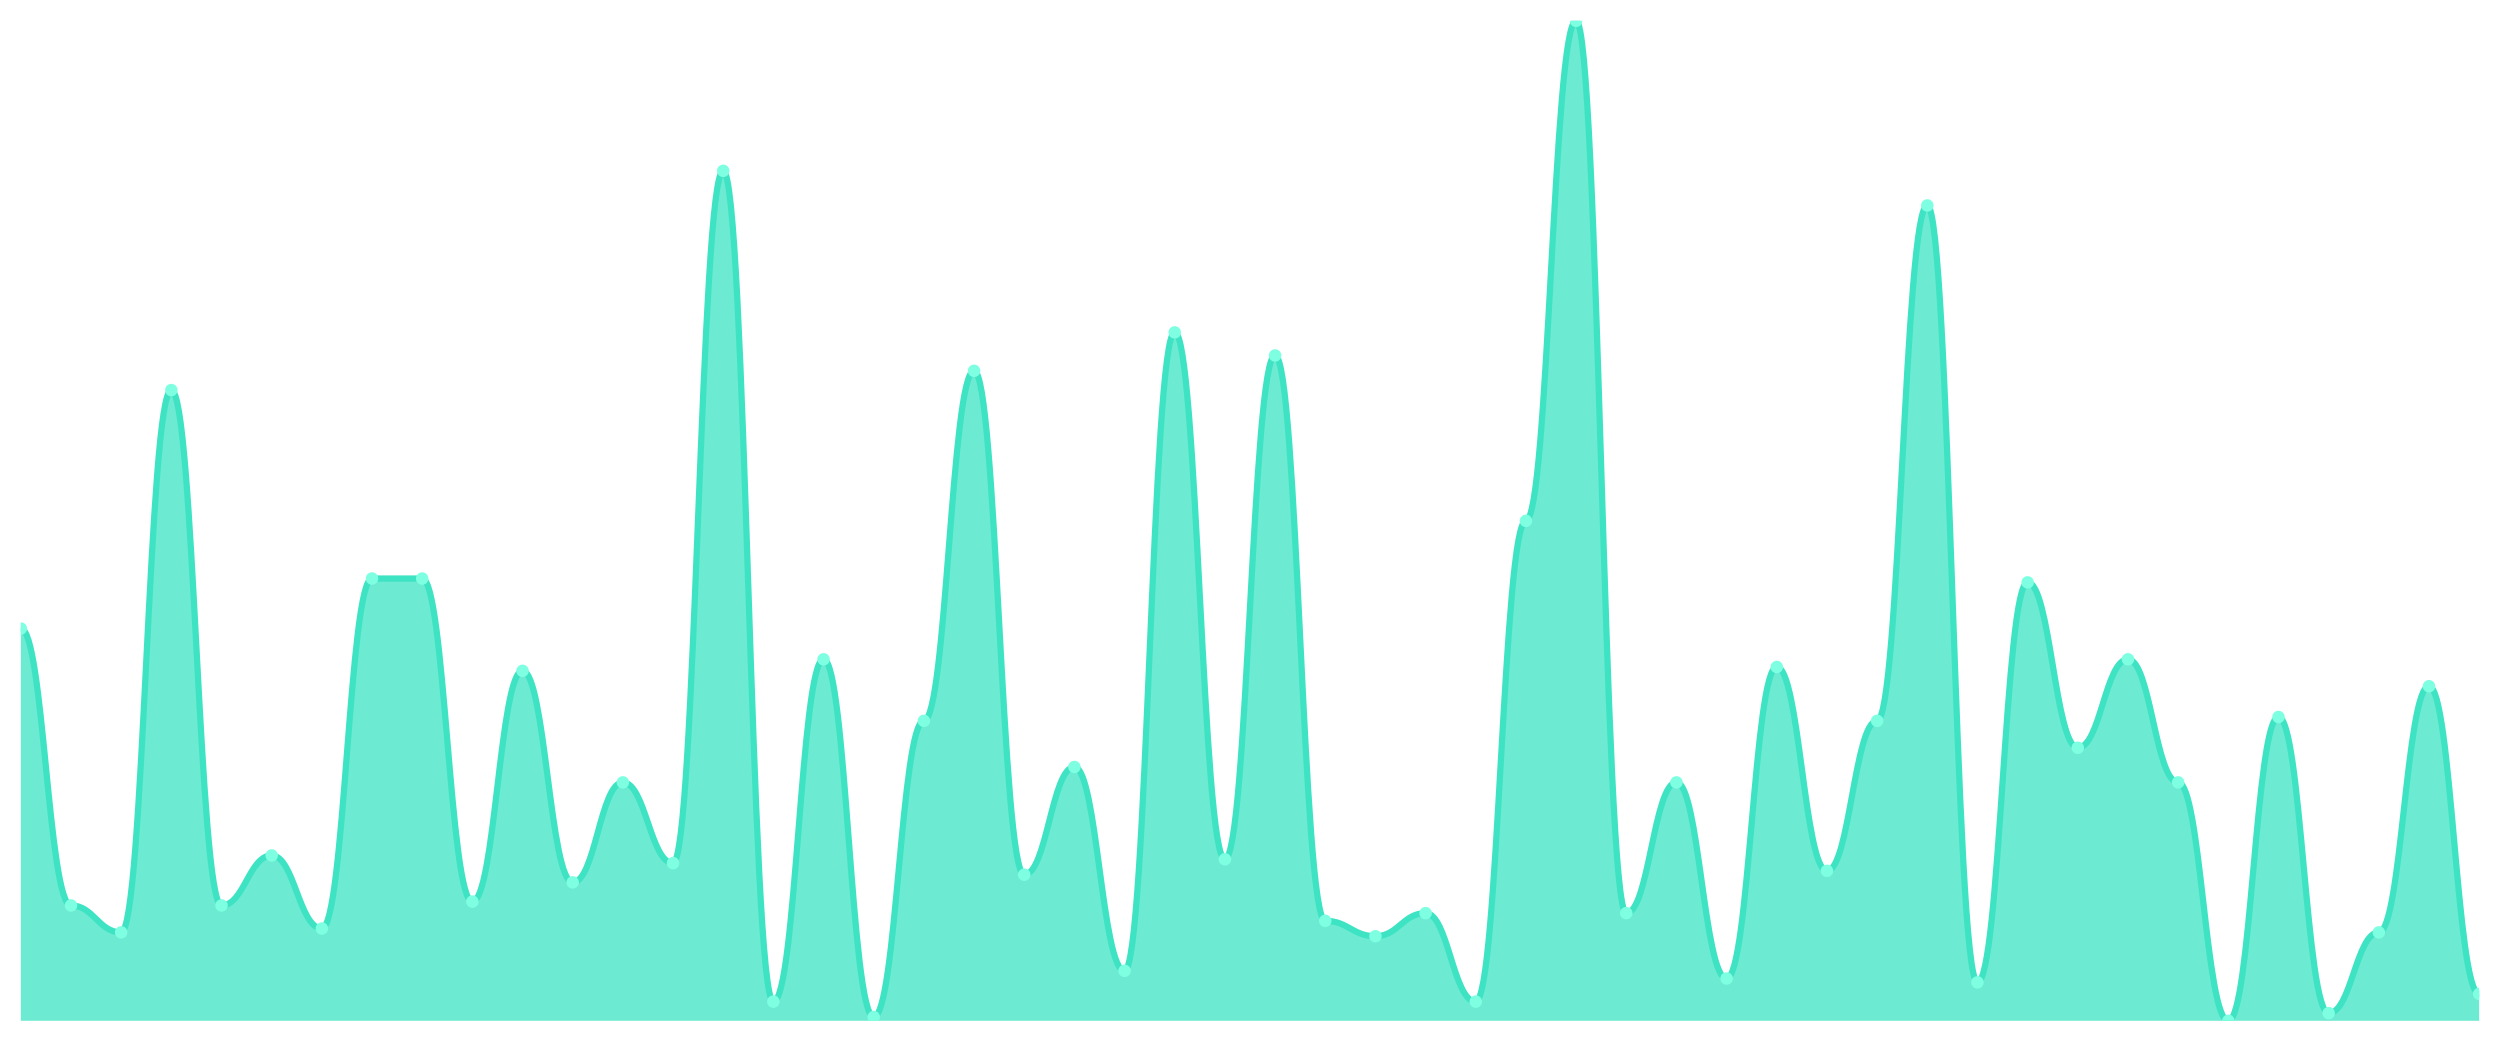
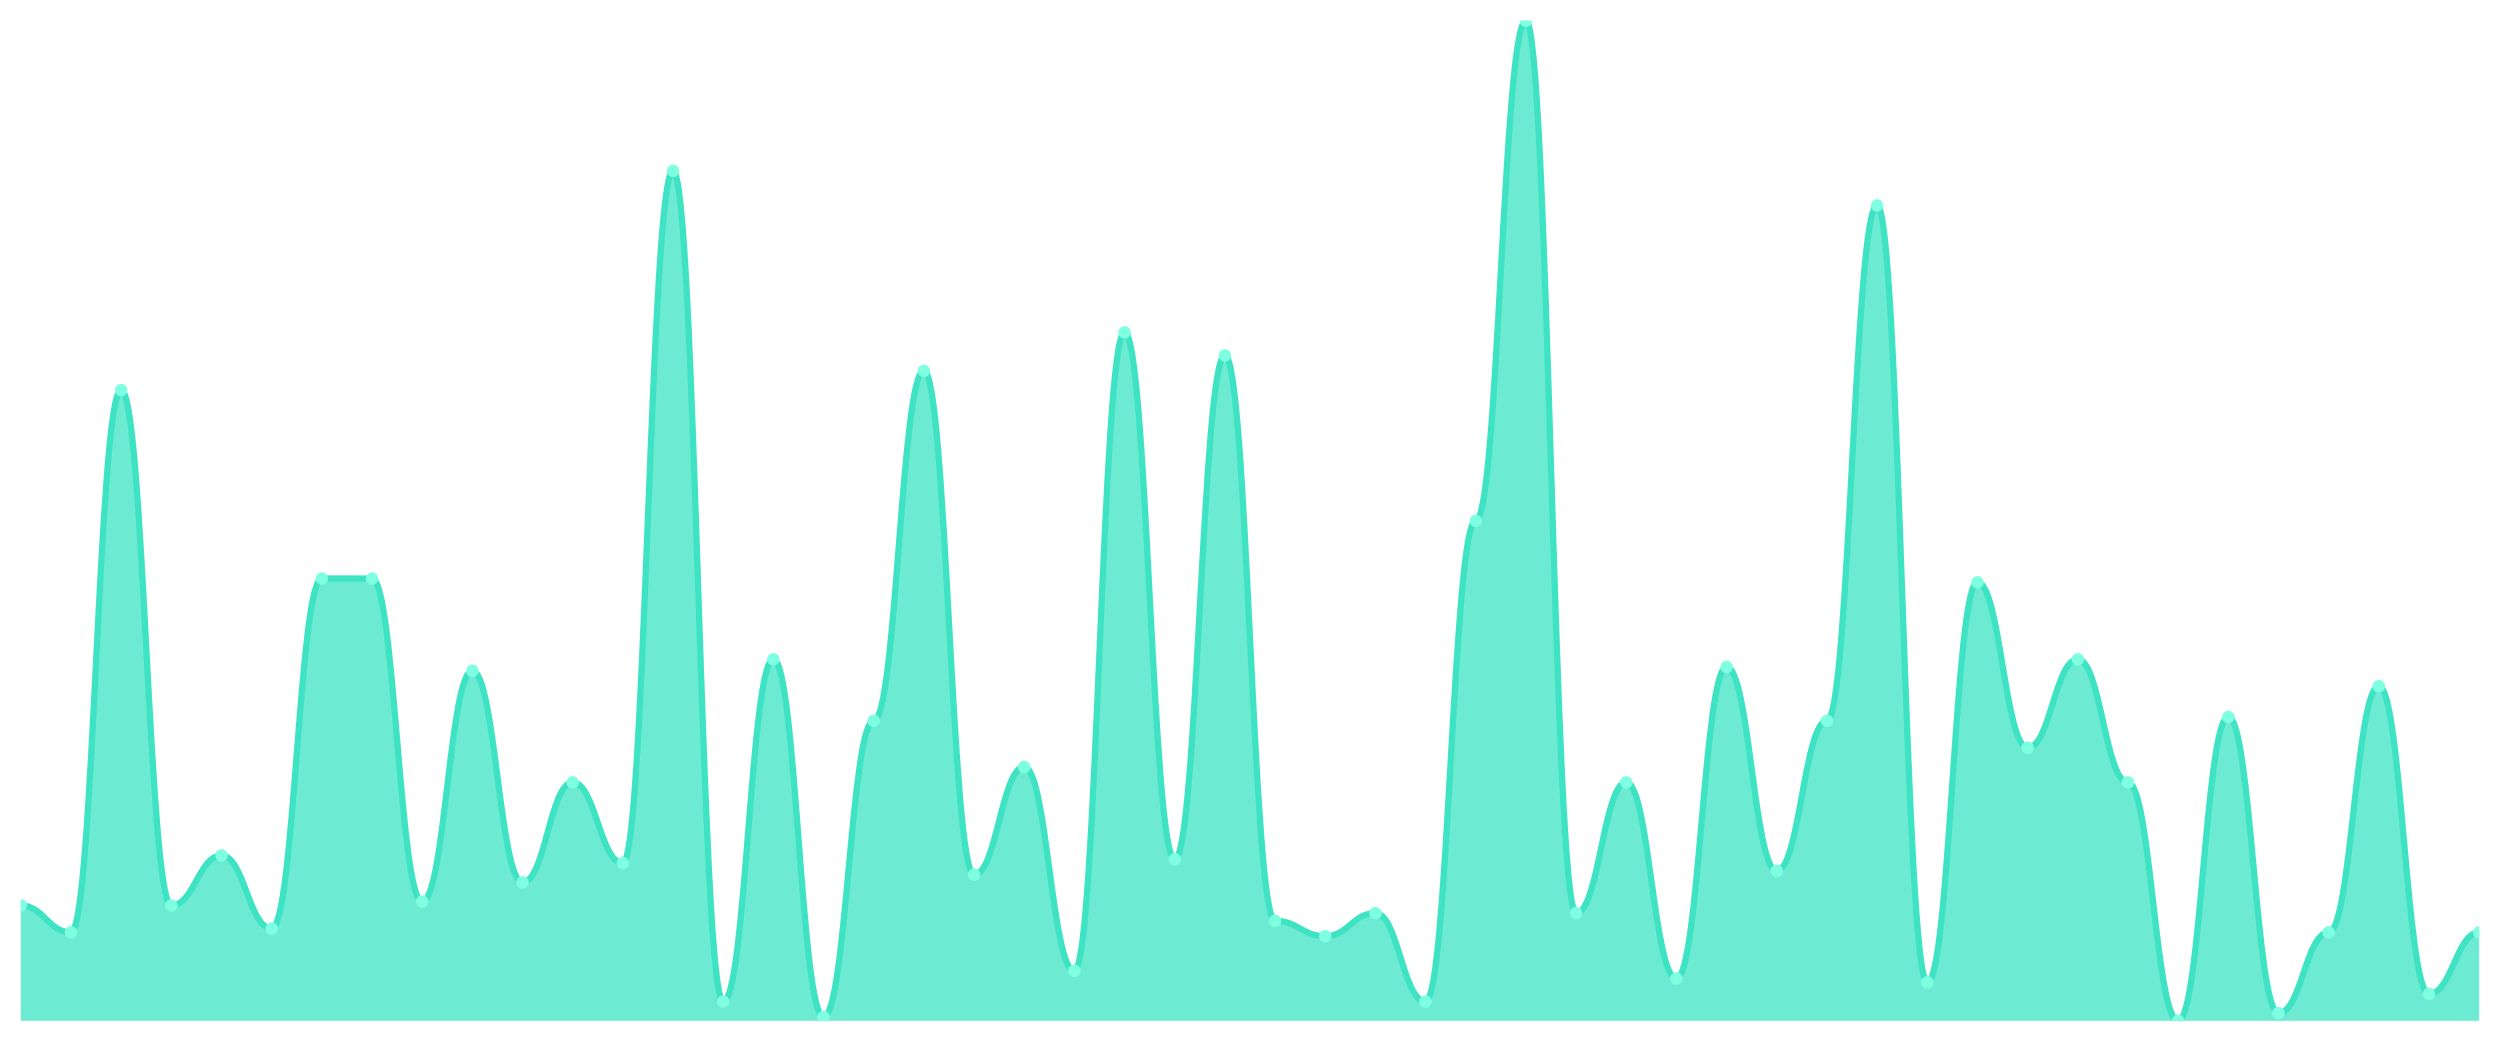
<svg xmlns="http://www.w3.org/2000/svg" viewBox="0 0 1200 500" width="1200" height="500">
  <defs>
    <clipPath id="c">
      <rect x="10" y="10" width="1180" height="480" />
    </clipPath>
  </defs>
  <rect width="1200" height="500" fill="none" />
  <g clip-path="url(#c)">
-     <path d="M 10,490 L 10,301.692 C 20.837,301.692 23.245,434.615 34.082,434.615 C 44.918,434.615 47.327,447.538 58.163,447.538 C 69,447.538 71.408,187.231 82.245,187.231 C 93.082,187.231 95.49,434.615 106.327,434.615 C 117.163,434.615 119.571,410.615 130.408,410.615 C 141.245,410.615 143.653,445.692 154.49,445.692 C 165.327,445.692 167.735,277.692 178.571,277.692 C 189.408,277.692 191.816,277.692 202.653,277.692 C 213.49,277.692 215.898,432.769 226.735,432.769 C 237.571,432.769 239.98,322 250.816,322 C 261.653,322 264.061,423.538 274.898,423.538 C 285.735,423.538 288.143,375.538 298.98,375.538 C 309.816,375.538 312.224,414.308 323.061,414.308 C 333.898,414.308 336.306,82 347.143,82 C 357.98,82 360.388,480.769 371.224,480.769 C 382.061,480.769 384.469,316.462 395.306,316.462 C 406.143,316.462 408.551,488.154 419.388,488.154 C 430.224,488.154 432.633,346 443.469,346 C 454.306,346 456.714,178 467.551,178 C 478.388,178 480.796,419.846 491.633,419.846 C 502.469,419.846 504.878,368.154 515.714,368.154 C 526.551,368.154 528.959,466 539.796,466 C 550.633,466 553.041,159.538 563.878,159.538 C 574.714,159.538 577.122,412.462 587.959,412.462 C 598.796,412.462 601.204,170.615 612.041,170.615 C 622.878,170.615 625.286,442 636.122,442 C 646.959,442 649.367,449.385 660.204,449.385 C 671.041,449.385 673.449,438.308 684.286,438.308 C 695.122,438.308 697.531,480.769 708.367,480.769 C 719.204,480.769 721.612,250 732.449,250 C 743.286,250 745.694,10 756.531,10 C 767.367,10 769.776,438.308 780.612,438.308 C 791.449,438.308 793.857,375.538 804.694,375.538 C 815.531,375.538 817.939,469.692 828.776,469.692 C 839.612,469.692 842.02,320.154 852.857,320.154 C 863.694,320.154 866.102,418 876.939,418 C 887.776,418 890.184,346 901.02,346 C 911.857,346 914.265,98.615 925.102,98.615 C 935.939,98.615 938.347,471.538 949.184,471.538 C 960.02,471.538 962.429,279.538 973.265,279.538 C 984.102,279.538 986.51,358.923 997.347,358.923 C 1008.184,358.923 1010.592,316.462 1021.429,316.462 C 1032.265,316.462 1034.673,375.538 1045.51,375.538 C 1056.347,375.538 1058.755,490 1069.592,490 C 1080.429,490 1082.837,344.154 1093.673,344.154 C 1104.51,344.154 1106.918,486.308 1117.755,486.308 C 1128.592,486.308 1131,447.538 1141.837,447.538 C 1152.673,447.538 1155.082,329.385 1165.918,329.385 C 1176.755,329.385 1179.163,477.077 1190,477.077 L 1190,490 Z" fill="rgba(61,227,195,0.75)" />
-     <path d="M 10,301.692 C 20.837,301.692 23.245,434.615 34.082,434.615 C 44.918,434.615 47.327,447.538 58.163,447.538 C 69,447.538 71.408,187.231 82.245,187.231 C 93.082,187.231 95.49,434.615 106.327,434.615 C 117.163,434.615 119.571,410.615 130.408,410.615 C 141.245,410.615 143.653,445.692 154.49,445.692 C 165.327,445.692 167.735,277.692 178.571,277.692 C 189.408,277.692 191.816,277.692 202.653,277.692 C 213.49,277.692 215.898,432.769 226.735,432.769 C 237.571,432.769 239.98,322 250.816,322 C 261.653,322 264.061,423.538 274.898,423.538 C 285.735,423.538 288.143,375.538 298.98,375.538 C 309.816,375.538 312.224,414.308 323.061,414.308 C 333.898,414.308 336.306,82 347.143,82 C 357.98,82 360.388,480.769 371.224,480.769 C 382.061,480.769 384.469,316.462 395.306,316.462 C 406.143,316.462 408.551,488.154 419.388,488.154 C 430.224,488.154 432.633,346 443.469,346 C 454.306,346 456.714,178 467.551,178 C 478.388,178 480.796,419.846 491.633,419.846 C 502.469,419.846 504.878,368.154 515.714,368.154 C 526.551,368.154 528.959,466 539.796,466 C 550.633,466 553.041,159.538 563.878,159.538 C 574.714,159.538 577.122,412.462 587.959,412.462 C 598.796,412.462 601.204,170.615 612.041,170.615 C 622.878,170.615 625.286,442 636.122,442 C 646.959,442 649.367,449.385 660.204,449.385 C 671.041,449.385 673.449,438.308 684.286,438.308 C 695.122,438.308 697.531,480.769 708.367,480.769 C 719.204,480.769 721.612,250 732.449,250 C 743.286,250 745.694,10 756.531,10 C 767.367,10 769.776,438.308 780.612,438.308 C 791.449,438.308 793.857,375.538 804.694,375.538 C 815.531,375.538 817.939,469.692 828.776,469.692 C 839.612,469.692 842.02,320.154 852.857,320.154 C 863.694,320.154 866.102,418 876.939,418 C 887.776,418 890.184,346 901.02,346 C 911.857,346 914.265,98.615 925.102,98.615 C 935.939,98.615 938.347,471.538 949.184,471.538 C 960.02,471.538 962.429,279.538 973.265,279.538 C 984.102,279.538 986.51,358.923 997.347,358.923 C 1008.184,358.923 1010.592,316.462 1021.429,316.462 C 1032.265,316.462 1034.673,375.538 1045.51,375.538 C 1056.347,375.538 1058.755,490 1069.592,490 C 1080.429,490 1082.837,344.154 1093.673,344.154 C 1104.51,344.154 1106.918,486.308 1117.755,486.308 C 1128.592,486.308 1131,447.538 1141.837,447.538 C 1152.673,447.538 1155.082,329.385 1165.918,329.385 C 1176.755,329.385 1179.163,477.077 1190,477.077" fill="none" stroke="#3de3c3" stroke-width="3" stroke-linecap="round" stroke-linejoin="round" />
-     <circle cx="10" cy="301.692" r="3" fill="#7fffe1" />
-     <circle cx="34.082" cy="434.615" r="3" fill="#7fffe1" />
-     <circle cx="58.163" cy="447.538" r="3" fill="#7fffe1" />
-     <circle cx="82.245" cy="187.231" r="3" fill="#7fffe1" />
-     <circle cx="106.327" cy="434.615" r="3" fill="#7fffe1" />
-     <circle cx="130.408" cy="410.615" r="3" fill="#7fffe1" />
-     <circle cx="154.49" cy="445.692" r="3" fill="#7fffe1" />
+     <path d="M 10,490 L 10,434.615 C 20.837,434.615 23.245,447.538 34.082,447.538 C 44.918,447.538 47.327,187.231 58.163,187.231 C 69,187.231 71.408,434.615 82.245,434.615 C 93.082,434.615 95.49,410.615 106.327,410.615 C 117.163,410.615 119.571,445.692 130.408,445.692 C 141.245,445.692 143.653,277.692 154.49,277.692 C 165.327,277.692 167.735,277.692 178.571,277.692 C 189.408,277.692 191.816,432.769 202.653,432.769 C 213.49,432.769 215.898,322 226.735,322 C 237.571,322 239.98,423.538 250.816,423.538 C 261.653,423.538 264.061,375.538 274.898,375.538 C 285.735,375.538 288.143,414.308 298.98,414.308 C 309.816,414.308 312.224,82 323.061,82 C 333.898,82 336.306,480.769 347.143,480.769 C 357.98,480.769 360.388,316.462 371.224,316.462 C 382.061,316.462 384.469,488.154 395.306,488.154 C 406.143,488.154 408.551,346 419.388,346 C 430.224,346 432.633,178 443.469,178 C 454.306,178 456.714,419.846 467.551,419.846 C 478.388,419.846 480.796,368.154 491.633,368.154 C 502.469,368.154 504.878,466 515.714,466 C 526.551,466 528.959,159.538 539.796,159.538 C 550.633,159.538 553.041,412.462 563.878,412.462 C 574.714,412.462 577.122,170.615 587.959,170.615 C 598.796,170.615 601.204,442 612.041,442 C 622.878,442 625.286,449.385 636.122,449.385 C 646.959,449.385 649.367,438.308 660.204,438.308 C 671.041,438.308 673.449,480.769 684.286,480.769 C 695.122,480.769 697.531,250 708.367,250 C 719.204,250 721.612,10 732.449,10 C 743.286,10 745.694,438.308 756.531,438.308 C 767.367,438.308 769.776,375.538 780.612,375.538 C 791.449,375.538 793.857,469.692 804.694,469.692 C 815.531,469.692 817.939,320.154 828.776,320.154 C 839.612,320.154 842.02,418 852.857,418 C 863.694,418 866.102,346 876.939,346 C 887.776,346 890.184,98.615 901.02,98.615 C 911.857,98.615 914.265,471.538 925.102,471.538 C 935.939,471.538 938.347,279.538 949.184,279.538 C 960.02,279.538 962.429,358.923 973.265,358.923 C 984.102,358.923 986.51,316.462 997.347,316.462 C 1008.184,316.462 1010.592,375.538 1021.429,375.538 C 1032.265,375.538 1034.673,490 1045.51,490 C 1056.347,490 1058.755,344.154 1069.592,344.154 C 1080.429,344.154 1082.837,486.308 1093.673,486.308 C 1104.51,486.308 1106.918,447.538 1117.755,447.538 C 1128.592,447.538 1131,329.385 1141.837,329.385 C 1152.673,329.385 1155.082,477.077 1165.918,477.077 C 1176.755,477.077 1179.163,447.538 1190,447.538 L 1190,490 Z" fill="rgba(61,227,195,0.75)" />
+     <path d="M 10,434.615 C 20.837,434.615 23.245,447.538 34.082,447.538 C 44.918,447.538 47.327,187.231 58.163,187.231 C 69,187.231 71.408,434.615 82.245,434.615 C 93.082,434.615 95.49,410.615 106.327,410.615 C 117.163,410.615 119.571,445.692 130.408,445.692 C 141.245,445.692 143.653,277.692 154.49,277.692 C 165.327,277.692 167.735,277.692 178.571,277.692 C 189.408,277.692 191.816,432.769 202.653,432.769 C 213.49,432.769 215.898,322 226.735,322 C 237.571,322 239.98,423.538 250.816,423.538 C 261.653,423.538 264.061,375.538 274.898,375.538 C 285.735,375.538 288.143,414.308 298.98,414.308 C 309.816,414.308 312.224,82 323.061,82 C 333.898,82 336.306,480.769 347.143,480.769 C 357.98,480.769 360.388,316.462 371.224,316.462 C 382.061,316.462 384.469,488.154 395.306,488.154 C 406.143,488.154 408.551,346 419.388,346 C 430.224,346 432.633,178 443.469,178 C 454.306,178 456.714,419.846 467.551,419.846 C 478.388,419.846 480.796,368.154 491.633,368.154 C 502.469,368.154 504.878,466 515.714,466 C 526.551,466 528.959,159.538 539.796,159.538 C 550.633,159.538 553.041,412.462 563.878,412.462 C 574.714,412.462 577.122,170.615 587.959,170.615 C 598.796,170.615 601.204,442 612.041,442 C 622.878,442 625.286,449.385 636.122,449.385 C 646.959,449.385 649.367,438.308 660.204,438.308 C 671.041,438.308 673.449,480.769 684.286,480.769 C 695.122,480.769 697.531,250 708.367,250 C 719.204,250 721.612,10 732.449,10 C 743.286,10 745.694,438.308 756.531,438.308 C 767.367,438.308 769.776,375.538 780.612,375.538 C 791.449,375.538 793.857,469.692 804.694,469.692 C 815.531,469.692 817.939,320.154 828.776,320.154 C 839.612,320.154 842.02,418 852.857,418 C 863.694,418 866.102,346 876.939,346 C 887.776,346 890.184,98.615 901.02,98.615 C 911.857,98.615 914.265,471.538 925.102,471.538 C 935.939,471.538 938.347,279.538 949.184,279.538 C 960.02,279.538 962.429,358.923 973.265,358.923 C 984.102,358.923 986.51,316.462 997.347,316.462 C 1008.184,316.462 1010.592,375.538 1021.429,375.538 C 1032.265,375.538 1034.673,490 1045.51,490 C 1056.347,490 1058.755,344.154 1069.592,344.154 C 1080.429,344.154 1082.837,486.308 1093.673,486.308 C 1104.51,486.308 1106.918,447.538 1117.755,447.538 C 1128.592,447.538 1131,329.385 1141.837,329.385 C 1152.673,329.385 1155.082,477.077 1165.918,477.077 C 1176.755,477.077 1179.163,447.538 1190,447.538" fill="none" stroke="#3de3c3" stroke-width="3" stroke-linecap="round" stroke-linejoin="round" />
+     <circle cx="10" cy="434.615" r="3" fill="#7fffe1" />
+     <circle cx="34.082" cy="447.538" r="3" fill="#7fffe1" />
+     <circle cx="58.163" cy="187.231" r="3" fill="#7fffe1" />
+     <circle cx="82.245" cy="434.615" r="3" fill="#7fffe1" />
+     <circle cx="106.327" cy="410.615" r="3" fill="#7fffe1" />
+     <circle cx="130.408" cy="445.692" r="3" fill="#7fffe1" />
+     <circle cx="154.49" cy="277.692" r="3" fill="#7fffe1" />
    <circle cx="178.571" cy="277.692" r="3" fill="#7fffe1" />
-     <circle cx="202.653" cy="277.692" r="3" fill="#7fffe1" />
-     <circle cx="226.735" cy="432.769" r="3" fill="#7fffe1" />
-     <circle cx="250.816" cy="322" r="3" fill="#7fffe1" />
-     <circle cx="274.898" cy="423.538" r="3" fill="#7fffe1" />
-     <circle cx="298.98" cy="375.538" r="3" fill="#7fffe1" />
-     <circle cx="323.061" cy="414.308" r="3" fill="#7fffe1" />
-     <circle cx="347.143" cy="82" r="3" fill="#7fffe1" />
-     <circle cx="371.224" cy="480.769" r="3" fill="#7fffe1" />
-     <circle cx="395.306" cy="316.462" r="3" fill="#7fffe1" />
-     <circle cx="419.388" cy="488.154" r="3" fill="#7fffe1" />
-     <circle cx="443.469" cy="346" r="3" fill="#7fffe1" />
-     <circle cx="467.551" cy="178" r="3" fill="#7fffe1" />
-     <circle cx="491.633" cy="419.846" r="3" fill="#7fffe1" />
-     <circle cx="515.714" cy="368.154" r="3" fill="#7fffe1" />
-     <circle cx="539.796" cy="466" r="3" fill="#7fffe1" />
-     <circle cx="563.878" cy="159.538" r="3" fill="#7fffe1" />
-     <circle cx="587.959" cy="412.462" r="3" fill="#7fffe1" />
-     <circle cx="612.041" cy="170.615" r="3" fill="#7fffe1" />
-     <circle cx="636.122" cy="442" r="3" fill="#7fffe1" />
-     <circle cx="660.204" cy="449.385" r="3" fill="#7fffe1" />
-     <circle cx="684.286" cy="438.308" r="3" fill="#7fffe1" />
-     <circle cx="708.367" cy="480.769" r="3" fill="#7fffe1" />
-     <circle cx="732.449" cy="250" r="3" fill="#7fffe1" />
-     <circle cx="756.531" cy="10" r="3" fill="#7fffe1" />
-     <circle cx="780.612" cy="438.308" r="3" fill="#7fffe1" />
-     <circle cx="804.694" cy="375.538" r="3" fill="#7fffe1" />
-     <circle cx="828.776" cy="469.692" r="3" fill="#7fffe1" />
-     <circle cx="852.857" cy="320.154" r="3" fill="#7fffe1" />
-     <circle cx="876.939" cy="418" r="3" fill="#7fffe1" />
-     <circle cx="901.02" cy="346" r="3" fill="#7fffe1" />
-     <circle cx="925.102" cy="98.615" r="3" fill="#7fffe1" />
-     <circle cx="949.184" cy="471.538" r="3" fill="#7fffe1" />
-     <circle cx="973.265" cy="279.538" r="3" fill="#7fffe1" />
-     <circle cx="997.347" cy="358.923" r="3" fill="#7fffe1" />
-     <circle cx="1021.429" cy="316.462" r="3" fill="#7fffe1" />
-     <circle cx="1045.51" cy="375.538" r="3" fill="#7fffe1" />
-     <circle cx="1069.592" cy="490" r="3" fill="#7fffe1" />
-     <circle cx="1093.673" cy="344.154" r="3" fill="#7fffe1" />
-     <circle cx="1117.755" cy="486.308" r="3" fill="#7fffe1" />
-     <circle cx="1141.837" cy="447.538" r="3" fill="#7fffe1" />
-     <circle cx="1165.918" cy="329.385" r="3" fill="#7fffe1" />
-     <circle cx="1190" cy="477.077" r="3" fill="#7fffe1" />
+     <circle cx="202.653" cy="432.769" r="3" fill="#7fffe1" />
+     <circle cx="226.735" cy="322" r="3" fill="#7fffe1" />
+     <circle cx="250.816" cy="423.538" r="3" fill="#7fffe1" />
+     <circle cx="274.898" cy="375.538" r="3" fill="#7fffe1" />
+     <circle cx="298.98" cy="414.308" r="3" fill="#7fffe1" />
+     <circle cx="323.061" cy="82" r="3" fill="#7fffe1" />
+     <circle cx="347.143" cy="480.769" r="3" fill="#7fffe1" />
+     <circle cx="371.224" cy="316.462" r="3" fill="#7fffe1" />
+     <circle cx="395.306" cy="488.154" r="3" fill="#7fffe1" />
+     <circle cx="419.388" cy="346" r="3" fill="#7fffe1" />
+     <circle cx="443.469" cy="178" r="3" fill="#7fffe1" />
+     <circle cx="467.551" cy="419.846" r="3" fill="#7fffe1" />
+     <circle cx="491.633" cy="368.154" r="3" fill="#7fffe1" />
+     <circle cx="515.714" cy="466" r="3" fill="#7fffe1" />
+     <circle cx="539.796" cy="159.538" r="3" fill="#7fffe1" />
+     <circle cx="563.878" cy="412.462" r="3" fill="#7fffe1" />
+     <circle cx="587.959" cy="170.615" r="3" fill="#7fffe1" />
+     <circle cx="612.041" cy="442" r="3" fill="#7fffe1" />
+     <circle cx="636.122" cy="449.385" r="3" fill="#7fffe1" />
+     <circle cx="660.204" cy="438.308" r="3" fill="#7fffe1" />
+     <circle cx="684.286" cy="480.769" r="3" fill="#7fffe1" />
+     <circle cx="708.367" cy="250" r="3" fill="#7fffe1" />
+     <circle cx="732.449" cy="10" r="3" fill="#7fffe1" />
+     <circle cx="756.531" cy="438.308" r="3" fill="#7fffe1" />
+     <circle cx="780.612" cy="375.538" r="3" fill="#7fffe1" />
+     <circle cx="804.694" cy="469.692" r="3" fill="#7fffe1" />
+     <circle cx="828.776" cy="320.154" r="3" fill="#7fffe1" />
+     <circle cx="852.857" cy="418" r="3" fill="#7fffe1" />
+     <circle cx="876.939" cy="346" r="3" fill="#7fffe1" />
+     <circle cx="901.02" cy="98.615" r="3" fill="#7fffe1" />
+     <circle cx="925.102" cy="471.538" r="3" fill="#7fffe1" />
+     <circle cx="949.184" cy="279.538" r="3" fill="#7fffe1" />
+     <circle cx="973.265" cy="358.923" r="3" fill="#7fffe1" />
+     <circle cx="997.347" cy="316.462" r="3" fill="#7fffe1" />
+     <circle cx="1021.429" cy="375.538" r="3" fill="#7fffe1" />
+     <circle cx="1045.51" cy="490" r="3" fill="#7fffe1" />
+     <circle cx="1069.592" cy="344.154" r="3" fill="#7fffe1" />
+     <circle cx="1093.673" cy="486.308" r="3" fill="#7fffe1" />
+     <circle cx="1117.755" cy="447.538" r="3" fill="#7fffe1" />
+     <circle cx="1141.837" cy="329.385" r="3" fill="#7fffe1" />
+     <circle cx="1165.918" cy="477.077" r="3" fill="#7fffe1" />
+     <circle cx="1190" cy="447.538" r="3" fill="#7fffe1" />
  </g>
</svg>
